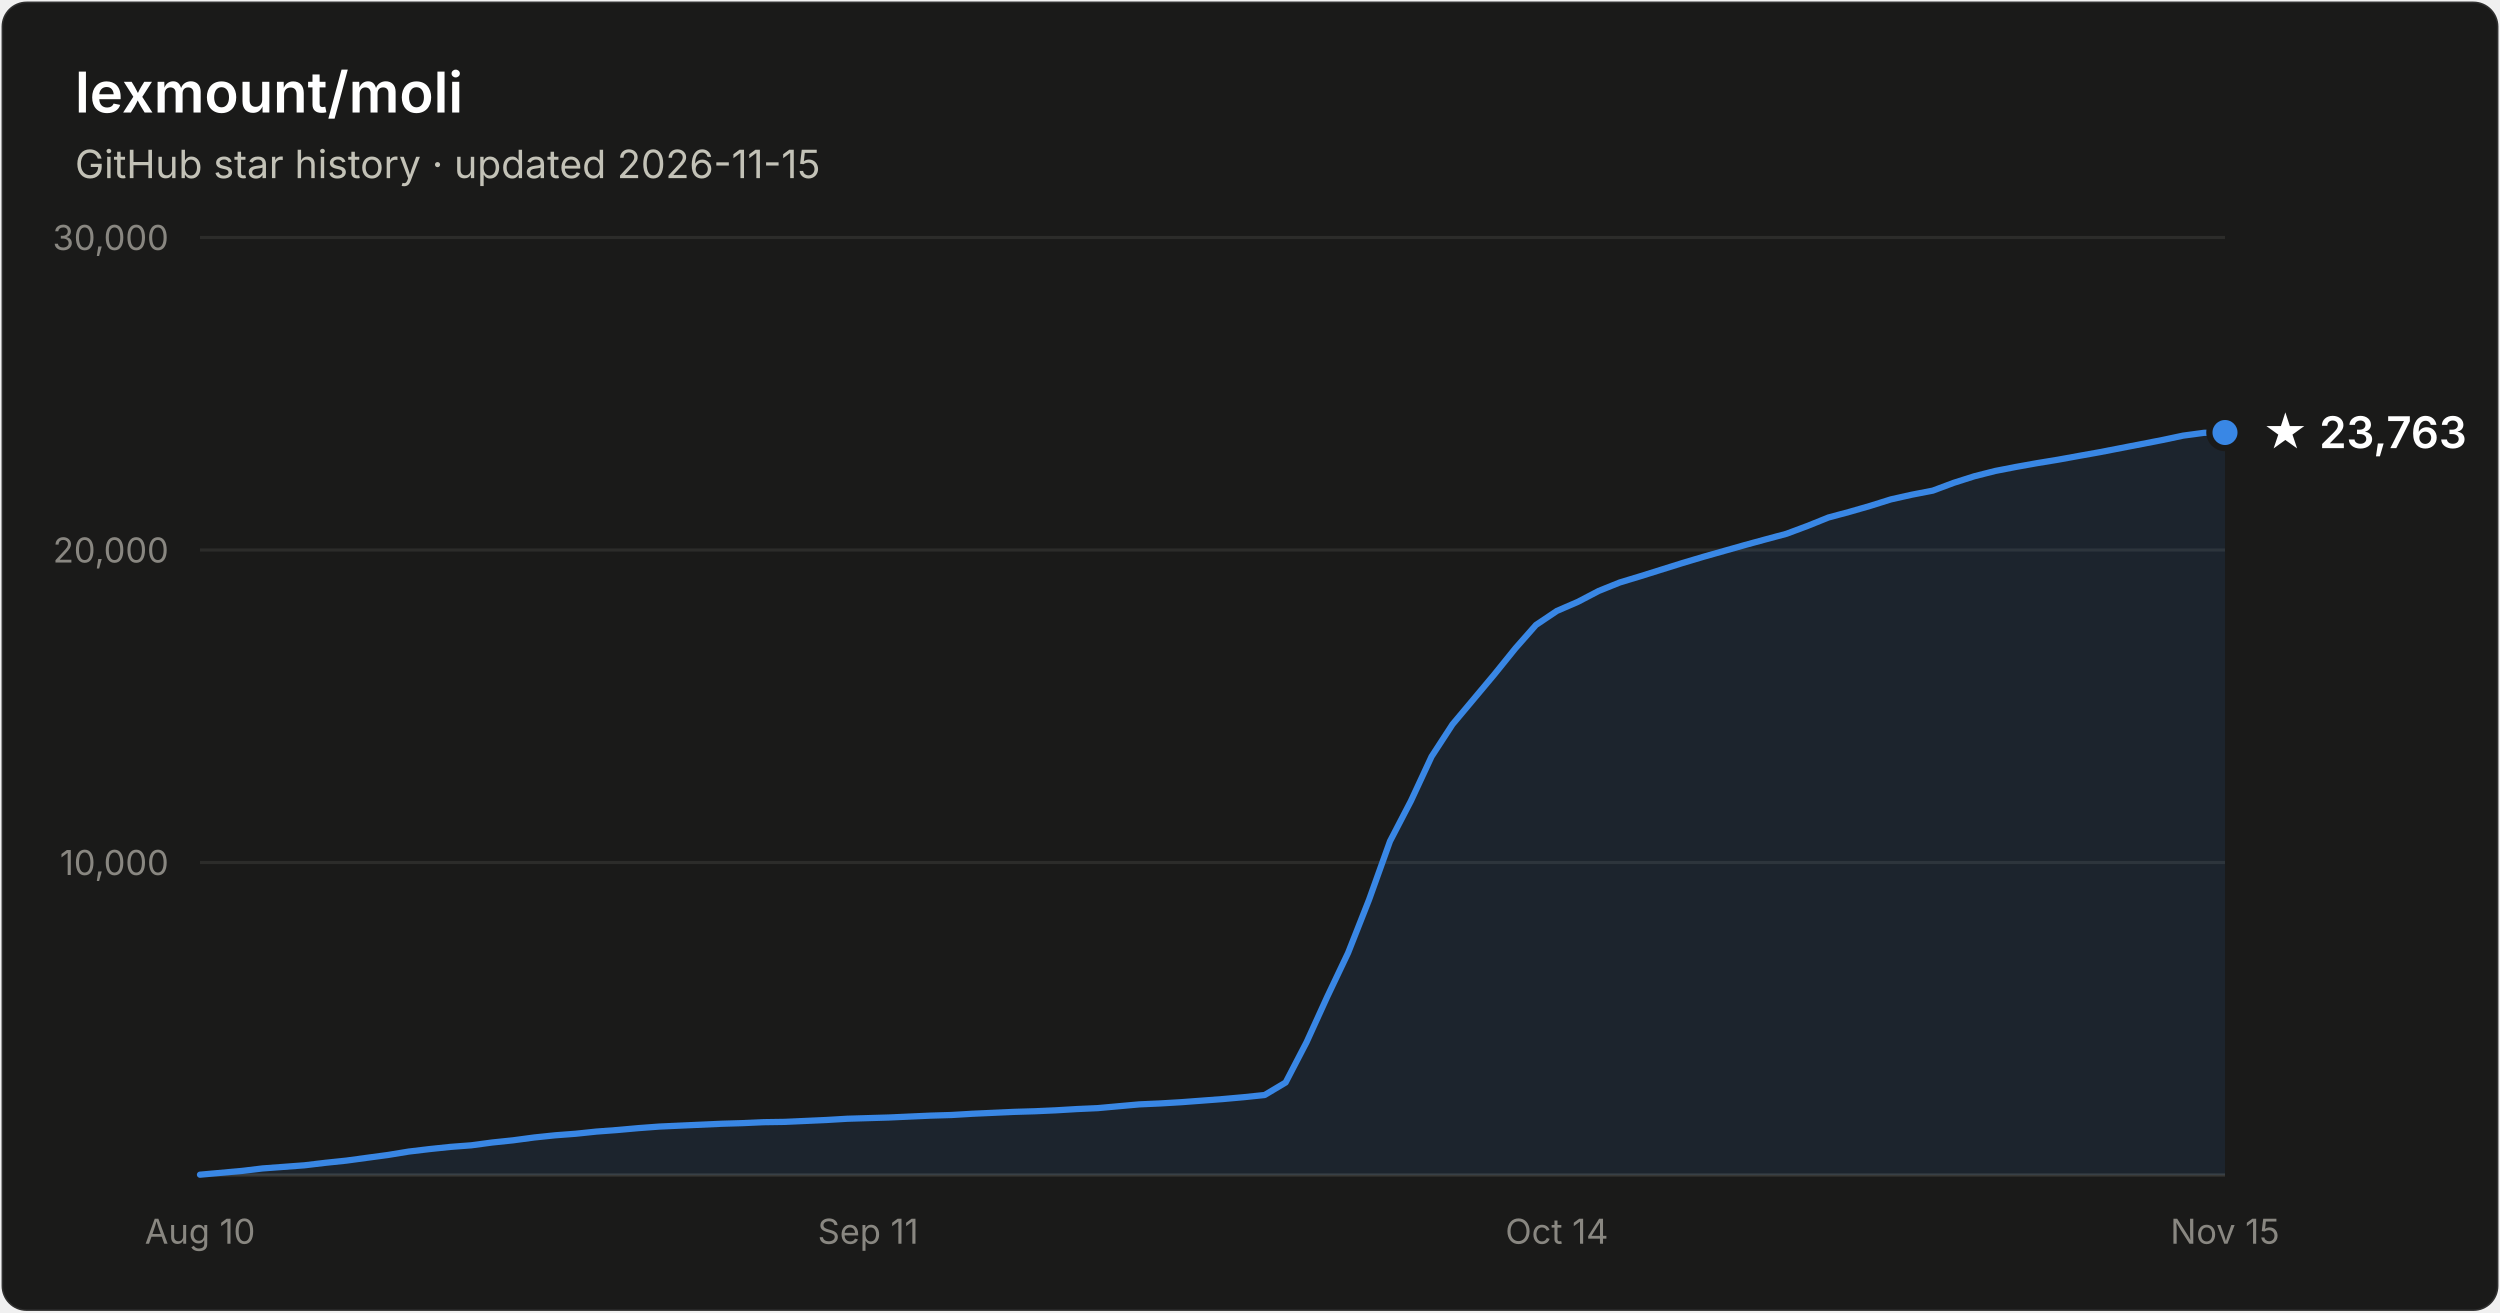
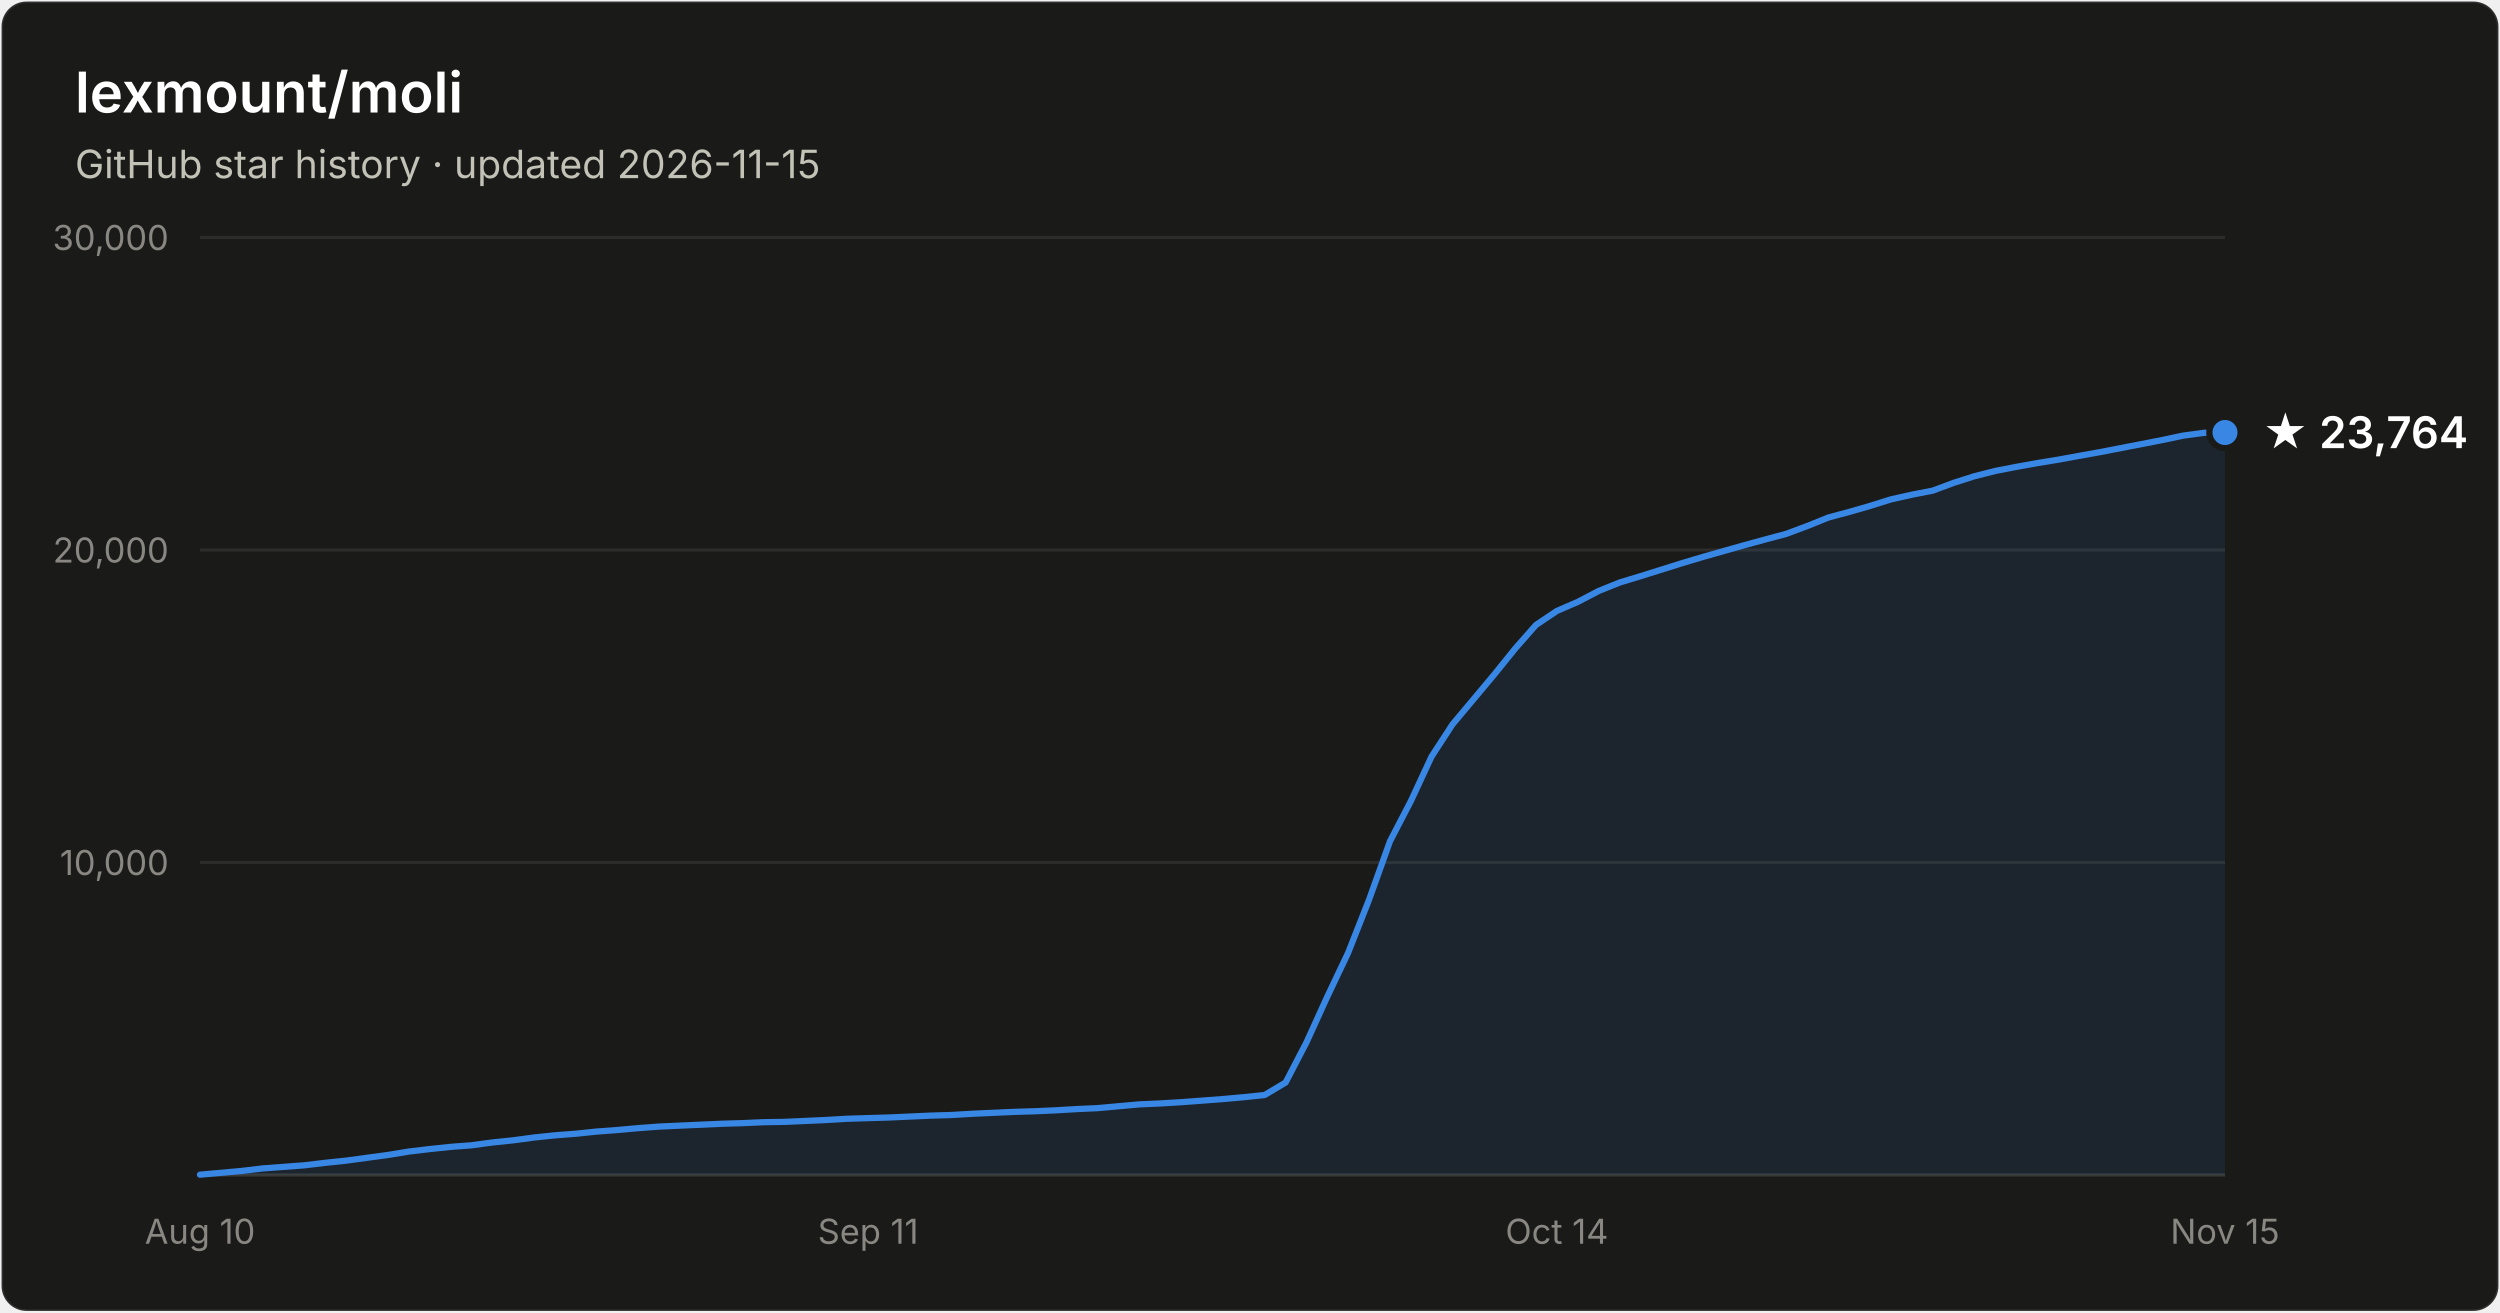
- <svg xmlns="http://www.w3.org/2000/svg" width="800" height="420" viewBox="0 0 800 420" font-family="system-ui, -apple-system, Segoe UI, sans-serif" role="img" aria-label="Star history of lexmount/moli: 23,763 stars as of 2026-11-15">
+ <svg xmlns="http://www.w3.org/2000/svg" width="800" height="420" viewBox="0 0 800 420" font-family="system-ui, -apple-system, Segoe UI, sans-serif" role="img" aria-label="Star history of lexmount/moli: 23,764 stars as of 2026-11-15">
  <rect x="0.5" y="0.5" width="799" height="419" rx="8" fill="#1a1a19" stroke="rgba(255,255,255,0.10)" />
  <text x="24" y="36" fill="#ffffff" font-size="18" font-weight="600">lexmount/moli</text>
  <text x="24" y="57" fill="#c3c2b7" font-size="12.5">GitHub star history · updated 2026-11-15</text>
  <line x1="64" y1="276.0" x2="712" y2="276.0" stroke="#2c2c2a" stroke-width="1" />
  <text x="54" y="280.0" text-anchor="end" fill="#898781" font-size="11" style="font-variant-numeric:tabular-nums">10,000</text>
  <line x1="64" y1="176.0" x2="712" y2="176.0" stroke="#2c2c2a" stroke-width="1" />
  <text x="54" y="180.0" text-anchor="end" fill="#898781" font-size="11" style="font-variant-numeric:tabular-nums">20,000</text>
  <line x1="64" y1="76.0" x2="712" y2="76.0" stroke="#2c2c2a" stroke-width="1" />
  <text x="54" y="80.0" text-anchor="end" fill="#898781" font-size="11" style="font-variant-numeric:tabular-nums">30,000</text>
  <line x1="64" y1="376" x2="712" y2="376" stroke="#383835" stroke-width="1" />
  <text x="64.0" y="398" text-anchor="middle" fill="#898781" font-size="11" style="font-variant-numeric:tabular-nums">Aug 10</text>
  <text x="277.8" y="398" text-anchor="middle" fill="#898781" font-size="11" style="font-variant-numeric:tabular-nums">Sep 11</text>
  <text x="498.2" y="398" text-anchor="middle" fill="#898781" font-size="11" style="font-variant-numeric:tabular-nums">Oct 14</text>
  <text x="712.0" y="398" text-anchor="middle" fill="#898781" font-size="11" style="font-variant-numeric:tabular-nums">Nov 15</text>
  <path d="M64.0 375.9 L70.7 375.3 L77.4 374.7 L84.0 373.9 L90.7 373.4 L97.4 372.9 L104.1 372.1 L110.8 371.4 L117.4 370.5 L124.1 369.6 L130.8 368.5 L137.5 367.7 L144.2 367.0 L150.8 366.5 L157.5 365.6 L164.2 364.9 L170.9 364.0 L177.6 363.3 L184.2 362.8 L190.9 362.1 L197.6 361.6 L204.3 361.0 L211.0 360.5 L217.6 360.2 L224.3 359.9 L231.0 359.6 L237.7 359.4 L244.4 359.1 L251.1 359.0 L257.7 358.7 L264.4 358.4 L271.1 358.0 L277.8 357.8 L284.5 357.6 L291.1 357.3 L297.8 357.0 L304.5 356.8 L311.2 356.4 L317.9 356.1 L324.5 355.8 L331.2 355.6 L337.9 355.3 L344.6 354.9 L351.3 354.6 L357.9 354.0 L364.6 353.4 L371.3 353.1 L378.0 352.7 L384.7 352.2 L391.3 351.7 L398.0 351.1 L404.7 350.4 L411.4 346.4 L418.1 333.5 L424.7 319.0 L431.4 304.9 L438.1 287.9 L444.8 269.2 L451.5 256.3 L458.1 242.1 L464.8 231.8 L471.5 223.8 L478.2 215.8 L484.9 207.5 L491.5 200.0 L498.2 195.5 L504.9 192.6 L511.6 189.1 L518.3 186.4 L524.9 184.4 L531.6 182.3 L538.3 180.2 L545.0 178.2 L551.7 176.3 L558.4 174.4 L565.0 172.6 L571.7 170.8 L578.4 168.3 L585.1 165.6 L591.8 163.8 L598.4 161.9 L605.1 159.8 L611.8 158.3 L618.5 157.0 L625.2 154.5 L631.8 152.4 L638.5 150.7 L645.2 149.4 L651.9 148.2 L658.6 147.1 L665.2 145.9 L671.9 144.7 L678.6 143.4 L685.3 142.1 L692.0 140.8 L698.6 139.4 L705.3 138.5 L712.0 138.4 L712.0 376 L64.0 376 Z" fill="#3987e5" fill-opacity="0.1" />
  <path d="M64.0 375.9 L70.7 375.3 L77.4 374.7 L84.0 373.9 L90.7 373.4 L97.4 372.9 L104.1 372.1 L110.8 371.4 L117.4 370.5 L124.1 369.6 L130.8 368.5 L137.5 367.7 L144.2 367.0 L150.8 366.5 L157.5 365.6 L164.2 364.9 L170.9 364.0 L177.6 363.3 L184.2 362.8 L190.9 362.1 L197.6 361.6 L204.3 361.0 L211.0 360.5 L217.6 360.2 L224.3 359.9 L231.0 359.6 L237.7 359.4 L244.4 359.1 L251.1 359.0 L257.7 358.7 L264.4 358.4 L271.1 358.0 L277.8 357.8 L284.5 357.6 L291.1 357.3 L297.8 357.0 L304.5 356.8 L311.2 356.4 L317.9 356.1 L324.5 355.8 L331.2 355.6 L337.9 355.3 L344.6 354.9 L351.3 354.6 L357.9 354.0 L364.6 353.4 L371.3 353.1 L378.0 352.7 L384.7 352.2 L391.3 351.7 L398.0 351.1 L404.7 350.4 L411.4 346.4 L418.1 333.5 L424.7 319.0 L431.4 304.9 L438.1 287.9 L444.8 269.2 L451.5 256.3 L458.1 242.1 L464.8 231.8 L471.5 223.8 L478.2 215.8 L484.9 207.5 L491.5 200.0 L498.2 195.5 L504.9 192.6 L511.6 189.1 L518.3 186.4 L524.9 184.4 L531.6 182.3 L538.3 180.2 L545.0 178.2 L551.7 176.3 L558.4 174.4 L565.0 172.6 L571.7 170.8 L578.4 168.3 L585.1 165.6 L591.8 163.8 L598.4 161.9 L605.1 159.8 L611.8 158.3 L618.5 157.0 L625.2 154.5 L631.8 152.4 L638.5 150.7 L645.2 149.4 L651.9 148.2 L658.6 147.1 L665.2 145.9 L671.9 144.7 L678.6 143.4 L685.3 142.1 L692.0 140.8 L698.6 139.4 L705.3 138.5 L712.0 138.4" fill="none" stroke="#3987e5" stroke-width="2" stroke-linejoin="round" stroke-linecap="round" />
  <circle cx="712.0" cy="138.4" r="5" fill="#3987e5" stroke="#1a1a19" stroke-width="2" />
-   <text x="724.0" y="143.4" fill="#ffffff" font-size="14" font-weight="600">★ 23,763</text>
+   <text x="724.0" y="143.4" fill="#ffffff" font-size="14" font-weight="600">★ 23,764</text>
</svg>
